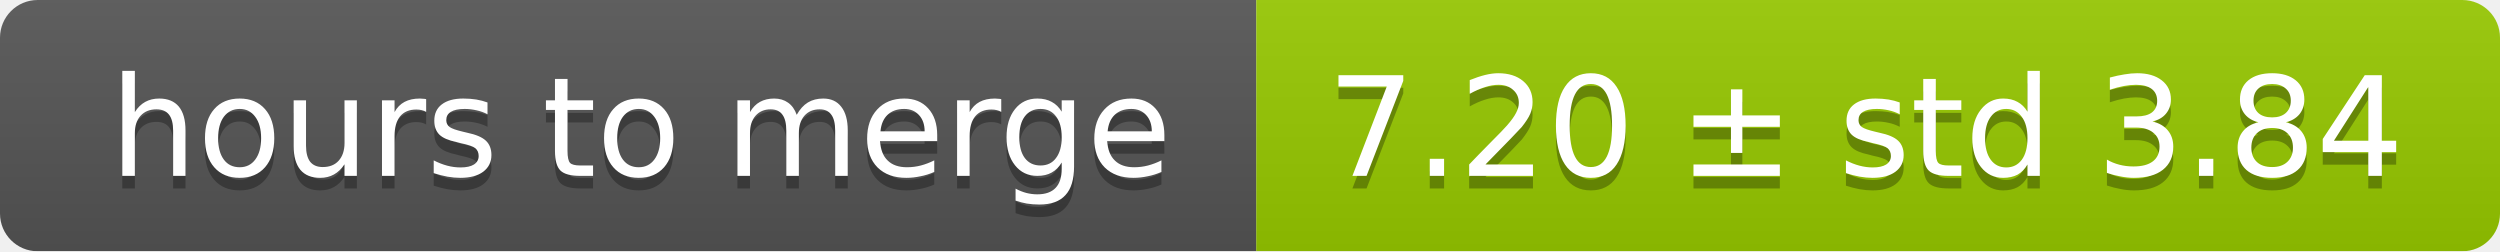
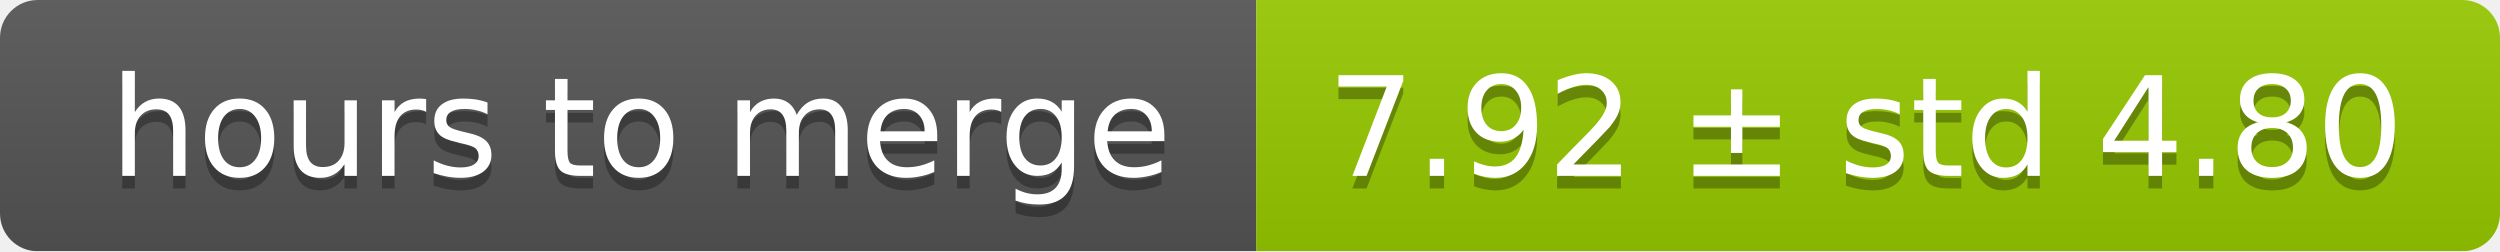
<svg xmlns="http://www.w3.org/2000/svg" width="199" height="20">
  <linearGradient id="smooth" x2="0" y2="100%">
    <stop offset="0" stop-color="#bbb" stop-opacity=".1" />
    <stop offset="1" stop-opacity=".1" />
  </linearGradient>
  <mask id="round">
    <rect width="199" height="20" rx="3" fill="#fff" />
  </mask>
  <g mask="url(#round)">
    <rect width="100" height="20" fill="#555" />
    <rect x="100" width="99" height="20" fill="#97ca00" />
    <rect width="199" height="20" fill="url(#smooth)" />
  </g>
  <g fill="#fff" text-anchor="middle" font-family="DejaVu Sans,Verdana,Geneva,sans-serif" font-size="11">
    <text x="51" y="15" fill="#010101" fill-opacity=".3">hours to merge</text>
    <text x="51" y="14">hours to merge</text>
-     <text x="148.5" y="15" fill="#010101" fill-opacity=".3">7.20 ± std 3.84</text>
-     <text x="148.5" y="14">7.20 ± std 3.84</text>
+     <text x="148.5" y="15" fill="#010101" fill-opacity=".3">7.92 ± std 4.80</text>
+     <text x="148.5" y="14">7.92 ± std 4.80</text>
  </g>
</svg>
